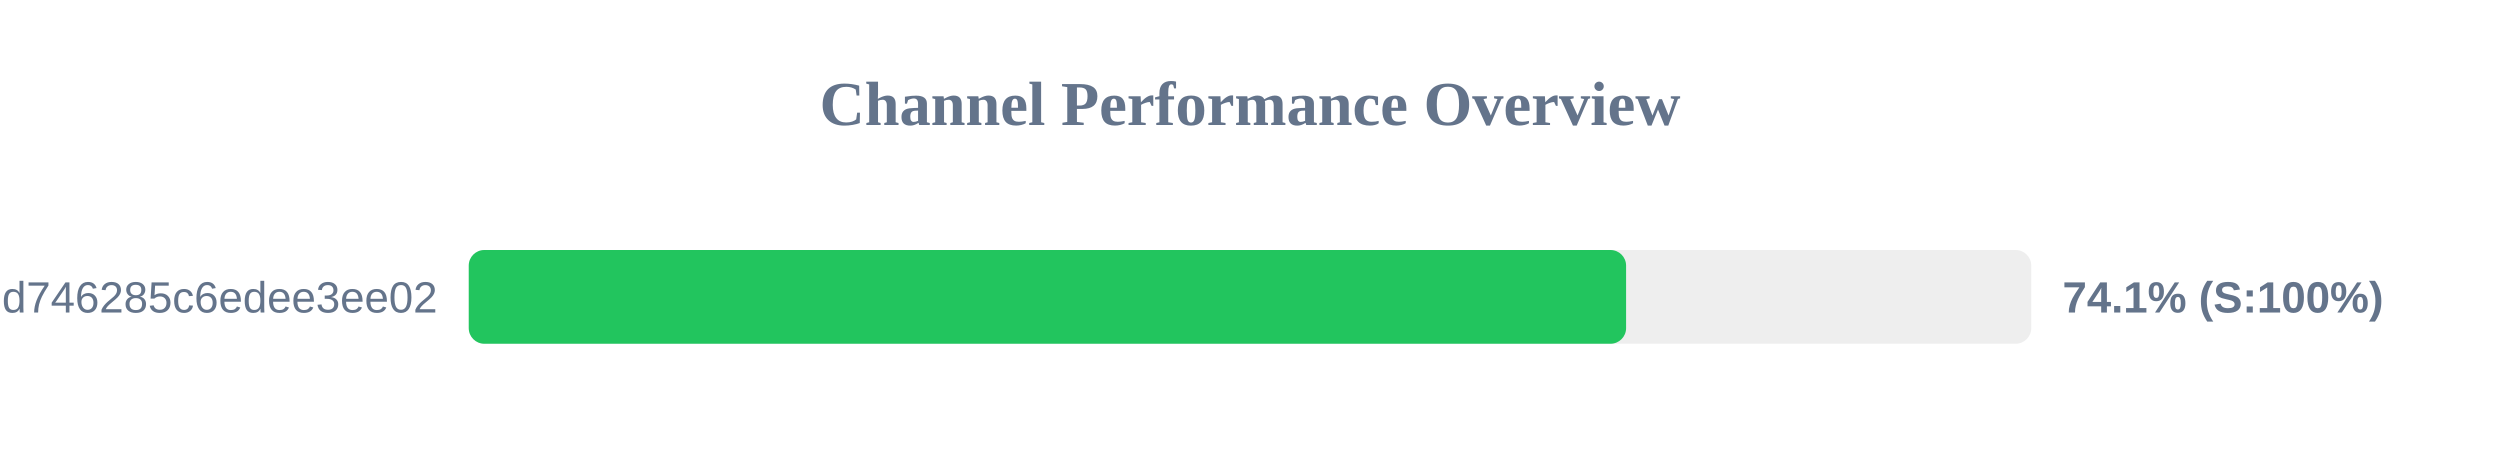
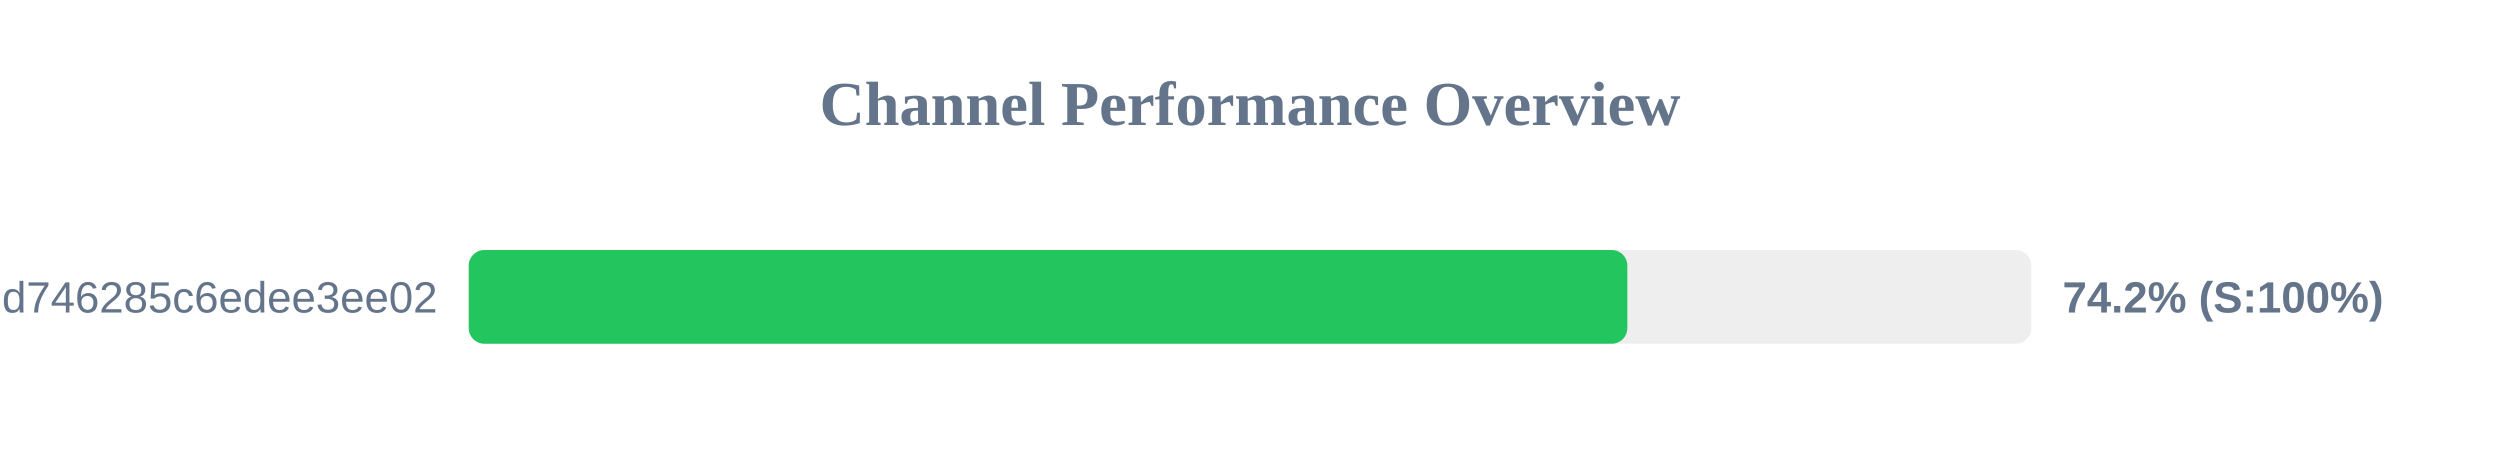
<svg xmlns="http://www.w3.org/2000/svg" width="800" height="150" version="1.1">
  <style>
        .row { font: 14px Arial; fill: #64748b; }
        .score { font: bold 14px Arial; fill: #64748b; }
    </style>
  <text x="400" y="40" text-anchor="middle" font-size="20px" font-weight="bold" fill="#64748b">Channel Performance Overview</text>
  <rect x="150" y="80" width="500" height="30" fill="#eee" rx="5" />
-   <rect x="150" y="80" width="370.35" height="30" fill="#22c55e" rx="5" />
+   <rect x="150" y="80" width="370.75" height="30" fill="#22c55e" rx="5" />
  <text x="140" y="100" text-anchor="end" class="row">cloxy?token=ec0d0114e3dc97d746285c6edee3ee02</text>
-   <text x="660" y="100" text-anchor="start" class="score">74.1% (S:100%)</text>
+   <text x="660" y="100" text-anchor="start" class="score">74.2% (S:100%)</text>
</svg>
